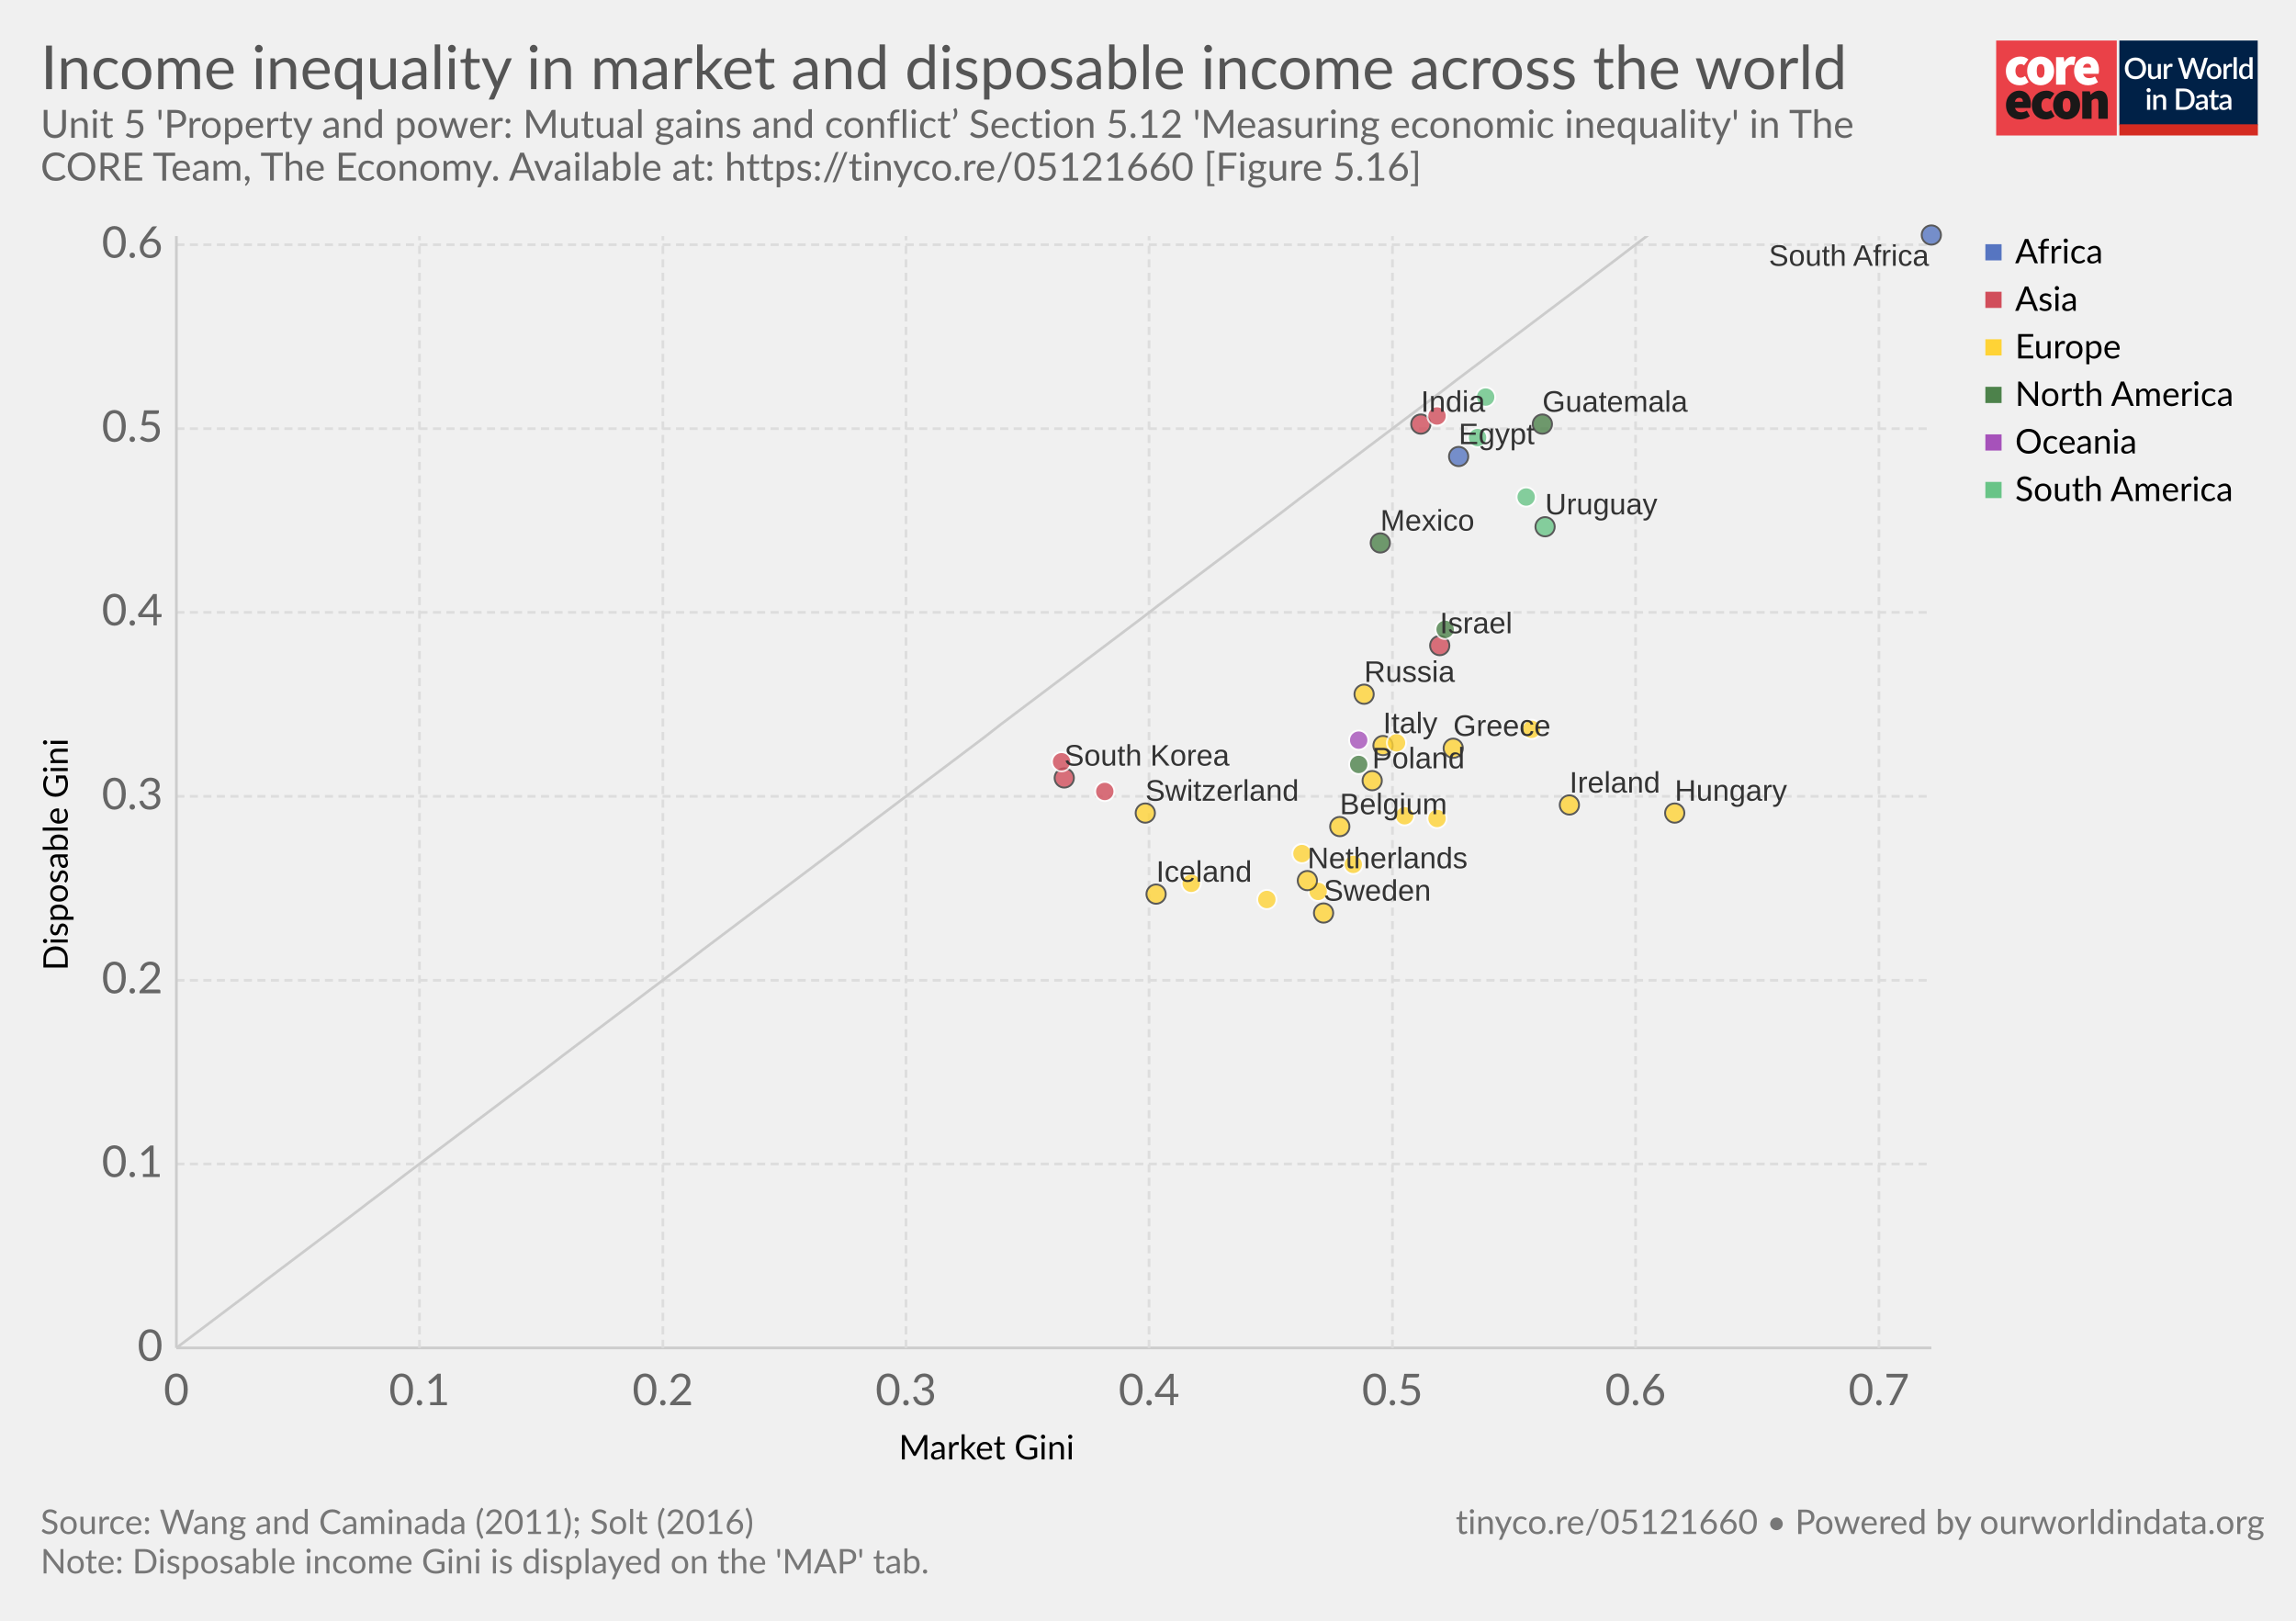
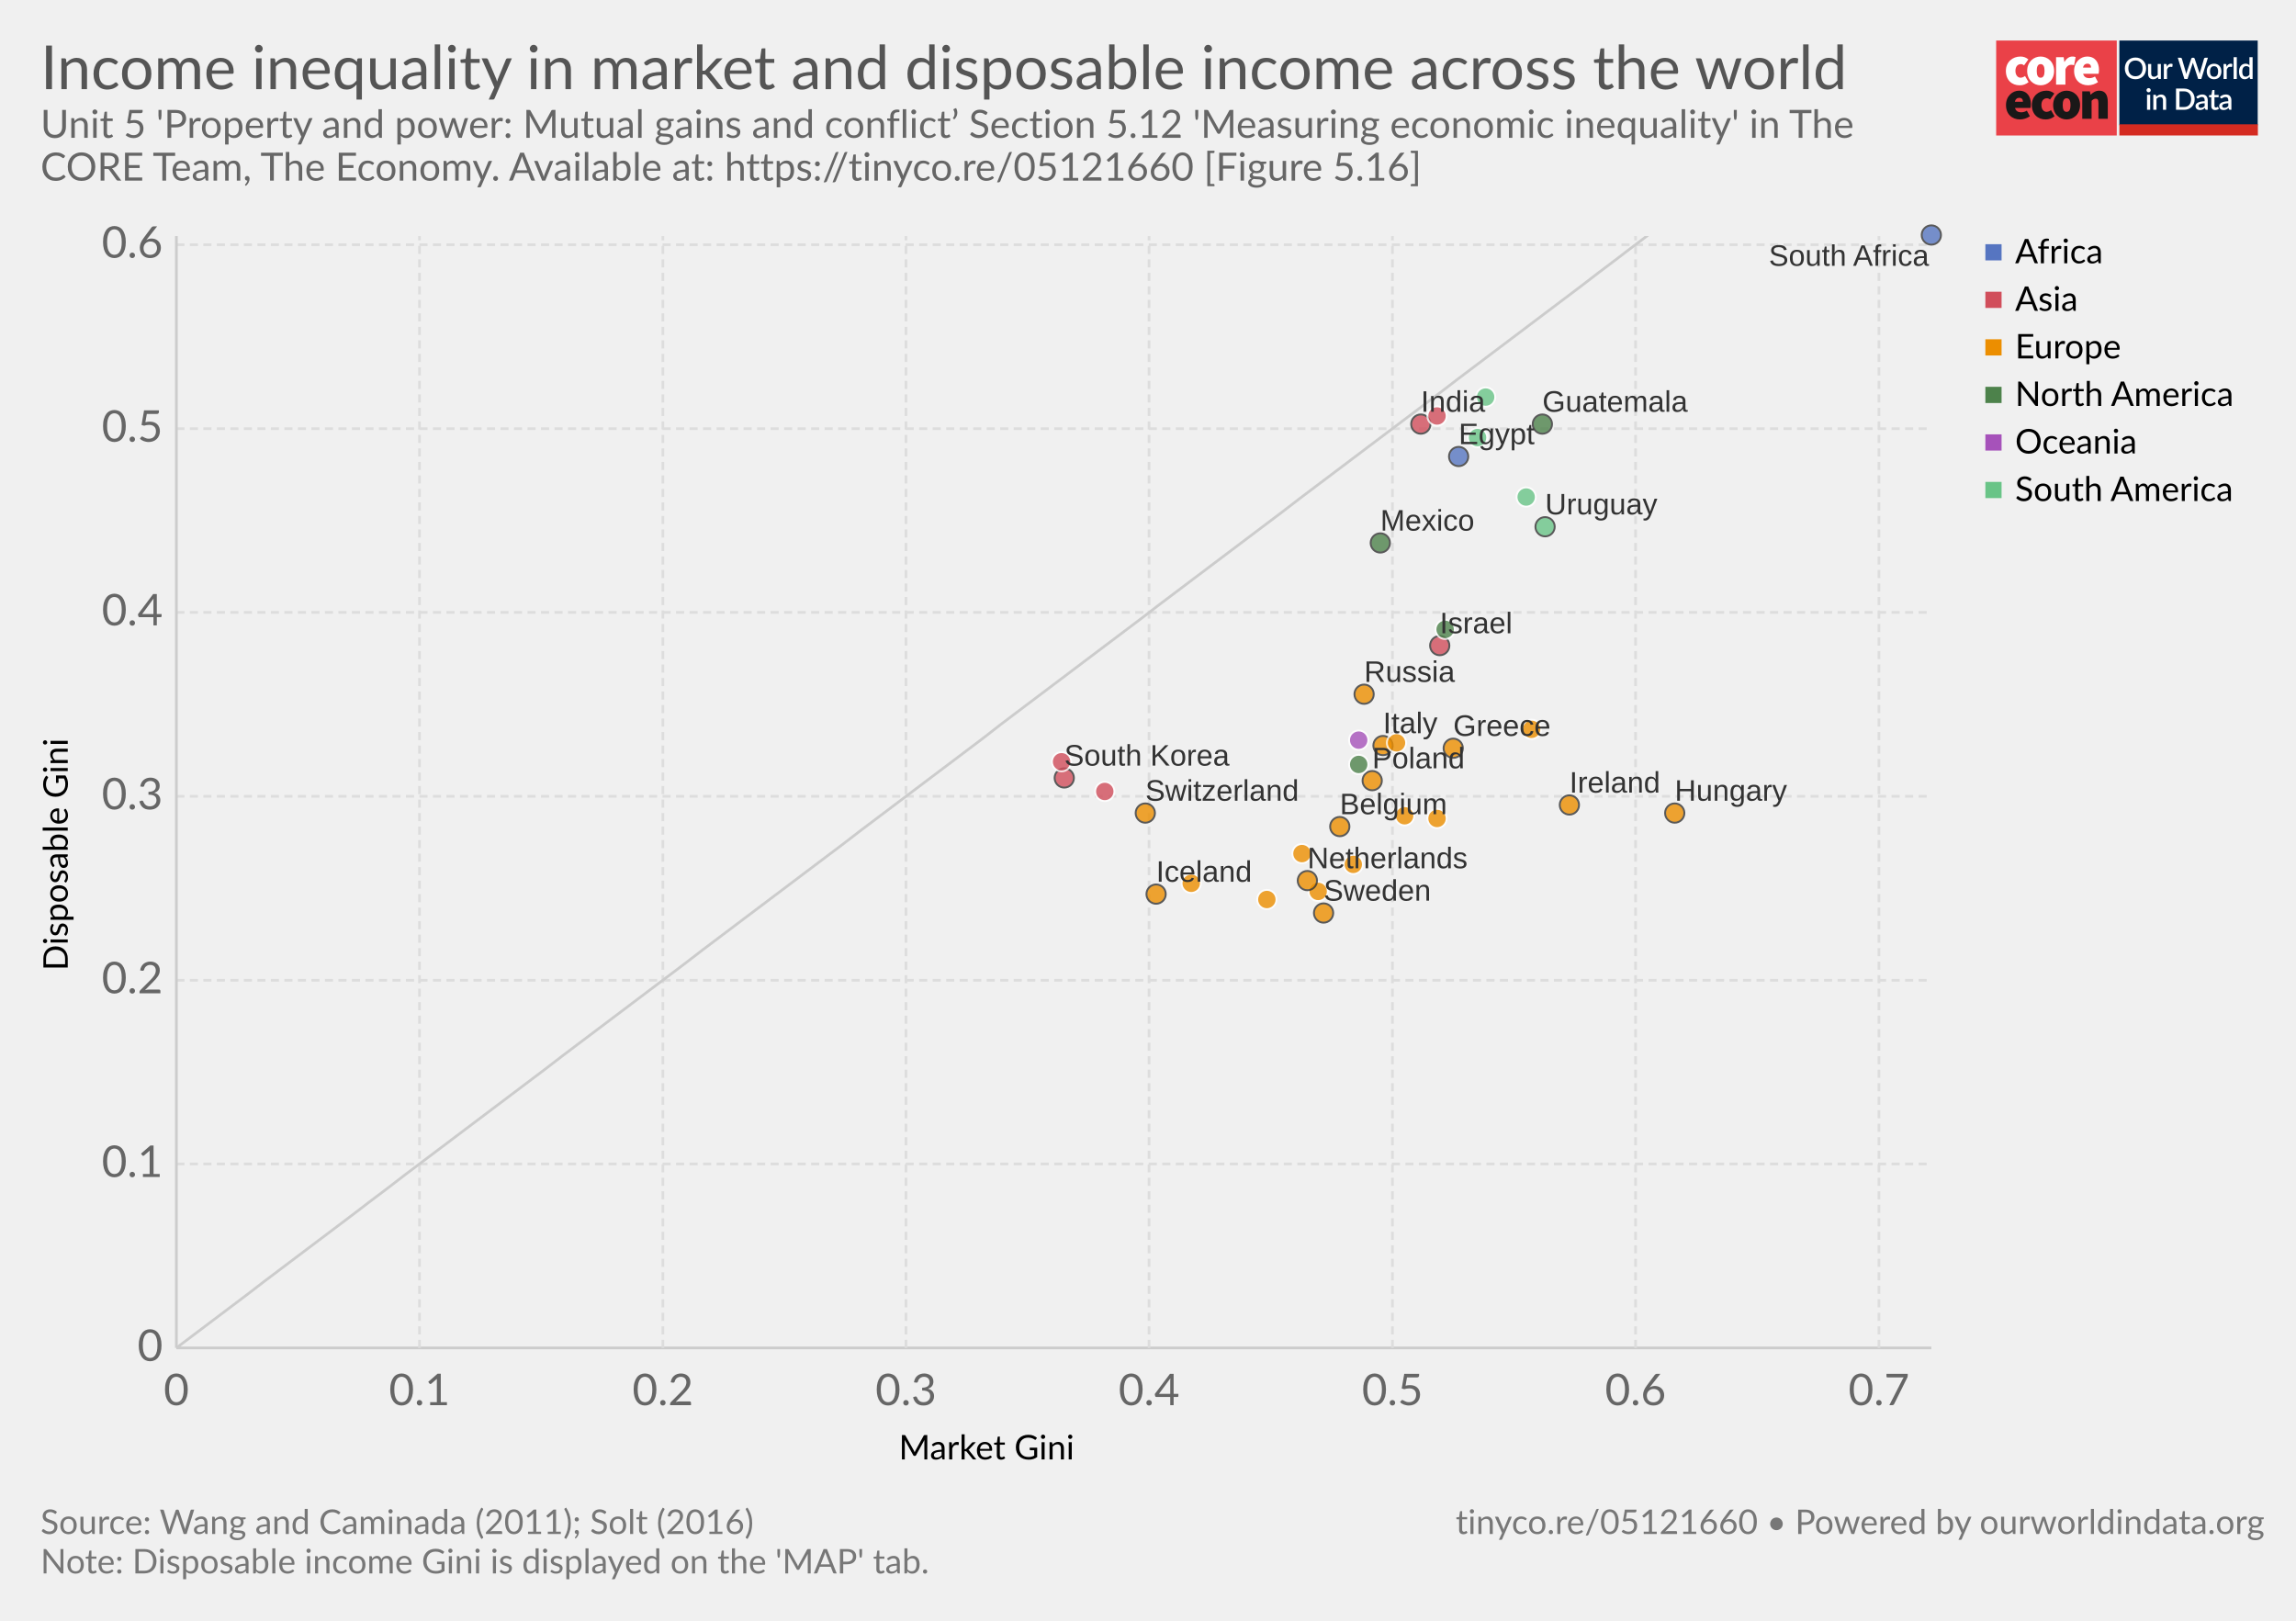
<svg xmlns="http://www.w3.org/2000/svg" version="1.1" style="font-family:Lato, 'Helvetica Neue', Helvetica, Arial, sans-serif;font-size:18px;background-color:white;text-rendering:optimizeLegibility;-webkit-font-smoothing:antialiased" width="850" height="600">
  <g class="HeaderView">
    <g transform="translate(739, 15) scale(0.95)">
      <svg width="102" height="37" viewBox="0 0 102 37" fill="none">
        <path d="M47 0H0V37H47V0Z" fill="#EA4148" />
        <path d="M3.784 11.847C3.784 8.296 6.451 6.242 9.457 6.242C10.586 6.221 11.684 6.617 12.547 7.354L10.854 9.707C10.536 9.392 10.113 9.209 9.669 9.193C8.314 9.193 7.51 10.22 7.51 11.847C7.51 13.472 8.398 14.499 9.541 14.499C10.163 14.458 10.756 14.218 11.235 13.815L12.632 16.211C11.646 17.038 10.399 17.479 9.118 17.451C6.112 17.452 3.784 15.398 3.784 11.847Z" fill="white" />
        <path d="M18.853 11.847C18.853 10.221 18.43 9.194 17.329 9.194C16.229 9.194 15.806 10.221 15.806 11.847C15.806 13.473 16.229 14.5 17.329 14.5C18.43 14.5 18.853 13.473 18.853 11.847ZM12.081 11.847C12.081 8.295 14.62 6.242 17.329 6.242C20.038 6.242 22.578 8.295 22.578 11.847C22.578 15.398 20.039 17.452 17.329 17.452C14.62 17.452 12.081 15.398 12.081 11.847" fill="white" />
        <path d="M23.344 6.498H26.308L26.563 8.338H26.648C27.43 6.884 28.616 6.242 29.653 6.242C30.101 6.218 30.548 6.291 30.965 6.455L30.373 9.622C29.986 9.517 29.588 9.46 29.187 9.451C28.425 9.451 27.494 9.921 26.987 11.248V17.195H23.344V6.498Z" fill="white" />
        <path d="M36.975 10.563C36.975 9.75 36.637 9.023 35.536 9.023C34.732 9.023 34.055 9.493 33.843 10.563H36.975ZM30.372 11.847C30.372 8.381 32.87 6.242 35.452 6.242C38.584 6.242 40.066 8.552 40.066 11.419C40.068 11.936 40.018 12.452 39.918 12.959H33.885C34.223 14.243 35.154 14.67 36.34 14.67C37.103 14.652 37.847 14.431 38.499 14.029L39.684 16.211C38.545 16.991 37.208 17.422 35.832 17.452C32.742 17.452 30.371 15.398 30.371 11.847" fill="white" />
        <path d="M10.432 23.869C10.432 23.057 10.093 22.329 8.993 22.329C8.189 22.329 7.511 22.8 7.3 23.869H10.432ZM3.828 25.153C3.828 21.688 6.326 19.548 8.908 19.548C12.041 19.548 13.522 21.858 13.522 24.725C13.524 25.242 13.475 25.758 13.374 26.265H7.342C7.681 27.549 8.612 27.977 9.797 27.977C10.56 27.958 11.305 27.737 11.956 27.335L13.141 29.517C12.003 30.298 10.665 30.729 9.29 30.758C6.199 30.758 3.829 28.704 3.829 25.153" fill="#1A1818" />
        <path d="M13.903 25.153C13.903 21.602 16.57 19.548 19.576 19.548C20.705 19.527 21.803 19.923 22.666 20.66L20.972 23.013C20.655 22.698 20.232 22.515 19.788 22.5C18.433 22.5 17.629 23.527 17.629 25.153C17.629 26.779 18.517 27.805 19.66 27.805C20.282 27.764 20.875 27.524 21.353 27.122L22.75 29.517C21.765 30.345 20.518 30.785 19.237 30.758C16.231 30.758 13.903 28.704 13.903 25.153" fill="#1A1818" />
        <path d="M28.974 25.153C28.974 23.527 28.551 22.5 27.45 22.5C26.35 22.5 25.927 23.527 25.927 25.153C25.927 26.779 26.35 27.806 27.45 27.806C28.551 27.806 28.974 26.779 28.974 25.153ZM22.201 25.153C22.201 21.602 24.741 19.548 27.45 19.548C30.159 19.548 32.699 21.602 32.699 25.153C32.699 28.704 30.158 30.759 27.449 30.759C24.74 30.759 22.2 28.705 22.2 25.154" fill="#1A1818" />
        <path d="M33.545 19.805H36.508L36.764 21.088H36.848C37.694 20.276 38.753 19.548 40.192 19.548C42.52 19.548 43.494 21.26 43.494 23.912V30.501H39.852V24.383C39.852 23.014 39.514 22.672 38.794 22.672C38.117 22.672 37.736 22.971 37.186 23.484V30.501H33.545V19.805Z" fill="#1A1818" />
        <rect width="54" height="37" transform="translate(48)" fill="white" />
        <path d="M48 0H101.93V32.992H48V0Z" fill="#002147" />
        <path d="M58.419 10.86C58.419 11.473 58.319 12.039 58.12 12.556C57.92 13.074 57.638 13.52 57.274 13.896C56.914 14.268 56.479 14.559 55.969 14.77C55.463 14.981 54.9 15.086 54.279 15.086C53.661 15.086 53.098 14.981 52.588 14.77C52.082 14.559 51.647 14.268 51.283 13.896C50.919 13.52 50.637 13.074 50.438 12.556C50.238 12.039 50.139 11.473 50.139 10.86C50.139 10.247 50.238 9.681 50.438 9.164C50.637 8.646 50.919 8.2 51.283 7.824C51.647 7.448 52.082 7.155 52.588 6.944C53.098 6.733 53.661 6.628 54.279 6.628C54.9 6.628 55.463 6.733 55.969 6.944C56.479 7.155 56.914 7.448 57.274 7.824C57.638 8.2 57.92 8.646 58.12 9.164C58.319 9.681 58.419 10.247 58.419 10.86ZM57.044 10.86C57.044 10.385 56.979 9.957 56.849 9.578C56.722 9.198 56.538 8.876 56.297 8.612C56.059 8.347 55.77 8.144 55.428 8.002C55.087 7.86 54.704 7.79 54.279 7.79C53.857 7.79 53.475 7.86 53.134 8.002C52.793 8.144 52.502 8.347 52.26 8.612C52.019 8.876 51.833 9.198 51.703 9.578C51.572 9.957 51.507 10.385 51.507 10.86C51.507 11.339 51.572 11.768 51.703 12.148C51.833 12.527 52.019 12.85 52.26 13.114C52.502 13.375 52.793 13.576 53.134 13.718C53.475 13.856 53.857 13.925 54.279 13.925C54.704 13.925 55.087 13.856 55.428 13.718C55.77 13.576 56.059 13.375 56.297 13.114C56.538 12.85 56.722 12.527 56.849 12.148C56.979 11.768 57.044 11.339 57.044 10.86ZM64.184 9.135V15H63.437C63.272 15 63.166 14.921 63.12 14.764L63.028 14.218C62.906 14.348 62.775 14.467 62.637 14.575C62.503 14.682 62.359 14.774 62.206 14.851C62.053 14.927 61.888 14.987 61.712 15.029C61.539 15.071 61.353 15.092 61.154 15.092C60.832 15.092 60.548 15.038 60.303 14.931C60.057 14.824 59.85 14.672 59.682 14.477C59.517 14.281 59.392 14.047 59.308 13.775C59.224 13.499 59.182 13.196 59.182 12.867V9.135H60.418V12.867C60.418 13.262 60.508 13.568 60.688 13.787C60.872 14.005 61.15 14.114 61.522 14.114C61.794 14.114 62.047 14.053 62.281 13.931C62.519 13.804 62.741 13.632 62.948 13.413V9.135H64.184ZM66.508 10.222C66.692 9.85 66.914 9.559 67.175 9.348C67.435 9.133 67.748 9.026 68.112 9.026C68.238 9.026 68.357 9.041 68.468 9.072C68.579 9.099 68.679 9.141 68.767 9.198L68.681 10.13C68.666 10.195 68.641 10.241 68.606 10.268C68.576 10.291 68.534 10.302 68.48 10.302C68.422 10.302 68.34 10.293 68.233 10.274C68.125 10.251 68.012 10.239 67.893 10.239C67.721 10.239 67.567 10.264 67.433 10.314C67.303 10.364 67.184 10.436 67.077 10.532C66.973 10.628 66.881 10.745 66.801 10.883C66.72 11.021 66.646 11.178 66.577 11.354V15H65.34V9.135H66.059C66.189 9.135 66.279 9.16 66.329 9.21C66.379 9.256 66.414 9.338 66.433 9.457L66.508 10.222ZM82.515 6.72L79.939 15H78.725L76.782 9.055C76.759 8.989 76.736 8.918 76.713 8.842C76.694 8.765 76.674 8.683 76.655 8.595C76.636 8.683 76.615 8.765 76.592 8.842C76.573 8.918 76.552 8.989 76.529 9.055L74.568 15H73.355L70.779 6.72H71.906C72.021 6.72 72.117 6.749 72.193 6.806C72.274 6.86 72.328 6.935 72.354 7.03L73.907 12.338C73.938 12.453 73.966 12.577 73.993 12.711C74.02 12.846 74.047 12.986 74.074 13.131C74.1 12.986 74.129 12.846 74.16 12.711C74.194 12.573 74.231 12.449 74.269 12.338L76.046 7.03C76.073 6.954 76.126 6.883 76.207 6.818C76.287 6.753 76.383 6.72 76.494 6.72H76.885C77.004 6.72 77.1 6.751 77.173 6.812C77.246 6.87 77.301 6.942 77.34 7.03L79.111 12.338C79.149 12.449 79.183 12.57 79.214 12.7C79.249 12.826 79.279 12.961 79.306 13.102C79.333 12.961 79.358 12.826 79.381 12.7C79.408 12.57 79.436 12.449 79.467 12.338L81.014 7.03C81.037 6.946 81.089 6.873 81.169 6.812C81.253 6.751 81.351 6.72 81.462 6.72H82.515ZM84.922 9.043C85.355 9.043 85.746 9.114 86.095 9.256C86.448 9.398 86.747 9.599 86.992 9.86C87.241 10.12 87.433 10.436 87.567 10.808C87.701 11.18 87.768 11.598 87.768 12.062C87.768 12.526 87.701 12.943 87.567 13.315C87.433 13.687 87.241 14.005 86.992 14.27C86.747 14.53 86.448 14.732 86.095 14.873C85.746 15.015 85.355 15.086 84.922 15.086C84.485 15.086 84.09 15.015 83.738 14.873C83.389 14.732 83.09 14.53 82.841 14.27C82.591 14.005 82.4 13.687 82.266 13.315C82.132 12.943 82.064 12.526 82.064 12.062C82.064 11.598 82.132 11.18 82.266 10.808C82.4 10.436 82.591 10.12 82.841 9.86C83.09 9.599 83.389 9.398 83.738 9.256C84.09 9.114 84.485 9.043 84.922 9.043ZM84.922 14.12C85.451 14.12 85.844 13.944 86.101 13.591C86.362 13.235 86.492 12.727 86.492 12.068C86.492 11.408 86.362 10.9 86.101 10.544C85.844 10.183 85.451 10.003 84.922 10.003C84.385 10.003 83.987 10.183 83.726 10.544C83.466 10.9 83.335 11.408 83.335 12.068C83.335 12.727 83.466 13.235 83.726 13.591C83.987 13.944 84.385 14.12 84.922 14.12ZM89.778 10.222C89.963 9.85 90.185 9.559 90.445 9.348C90.706 9.133 91.019 9.026 91.383 9.026C91.509 9.026 91.628 9.041 91.739 9.072C91.85 9.099 91.95 9.141 92.038 9.198L91.952 10.13C91.937 10.195 91.912 10.241 91.877 10.268C91.847 10.291 91.804 10.302 91.751 10.302C91.693 10.302 91.611 10.293 91.504 10.274C91.396 10.251 91.283 10.239 91.164 10.239C90.992 10.239 90.838 10.264 90.704 10.314C90.574 10.364 90.455 10.436 90.348 10.532C90.244 10.628 90.152 10.745 90.072 10.883C89.991 11.021 89.916 11.178 89.847 11.354V15H88.611V9.135H89.33C89.46 9.135 89.55 9.16 89.6 9.21C89.65 9.256 89.685 9.338 89.704 9.457L89.778 10.222ZM93.771 6.49V15H92.534V6.49H93.771ZM98.695 10.578C98.522 10.356 98.332 10.201 98.126 10.113C97.918 10.024 97.694 9.98 97.453 9.98C96.97 9.98 96.592 10.159 96.32 10.515C96.048 10.868 95.912 11.391 95.912 12.085C95.912 12.445 95.942 12.754 96.004 13.011C96.065 13.264 96.153 13.47 96.268 13.632C96.383 13.793 96.523 13.909 96.688 13.982C96.853 14.055 97.039 14.091 97.246 14.091C97.56 14.091 97.83 14.024 98.056 13.89C98.287 13.752 98.499 13.559 98.695 13.309V10.578ZM99.931 6.49V15H99.183C99.019 15 98.913 14.921 98.867 14.764L98.758 14.126C98.513 14.414 98.233 14.645 97.918 14.822C97.608 14.998 97.246 15.086 96.832 15.086C96.502 15.086 96.203 15.021 95.935 14.891C95.666 14.757 95.436 14.563 95.245 14.31C95.053 14.057 94.904 13.745 94.796 13.373C94.693 12.997 94.641 12.568 94.641 12.085C94.641 11.648 94.698 11.243 94.814 10.871C94.932 10.5 95.101 10.178 95.32 9.905C95.538 9.63 95.802 9.415 96.113 9.261C96.427 9.104 96.778 9.026 97.165 9.026C97.51 9.026 97.803 9.081 98.045 9.193C98.287 9.3 98.503 9.451 98.695 9.647V6.49H99.931ZM60.027 21.135V27H58.791V21.135H60.027ZM60.234 19.364C60.234 19.475 60.211 19.581 60.165 19.68C60.123 19.78 60.064 19.868 59.987 19.945C59.91 20.018 59.82 20.077 59.717 20.123C59.617 20.165 59.51 20.186 59.395 20.186C59.284 20.186 59.178 20.165 59.079 20.123C58.983 20.077 58.898 20.018 58.826 19.945C58.753 19.868 58.693 19.78 58.647 19.68C58.605 19.581 58.584 19.475 58.584 19.364C58.584 19.249 58.605 19.142 58.647 19.042C58.693 18.942 58.753 18.856 58.826 18.783C58.898 18.707 58.983 18.647 59.079 18.605C59.178 18.559 59.284 18.536 59.395 18.536C59.51 18.536 59.617 18.559 59.717 18.605C59.82 18.647 59.91 18.707 59.987 18.783C60.064 18.856 60.123 18.942 60.165 19.042C60.211 19.142 60.234 19.249 60.234 19.364ZM62.391 21.911C62.518 21.781 62.648 21.664 62.782 21.561C62.92 21.453 63.066 21.361 63.219 21.285C63.373 21.208 63.536 21.148 63.708 21.106C63.881 21.064 64.068 21.043 64.272 21.043C64.594 21.043 64.875 21.097 65.117 21.204C65.362 21.311 65.567 21.463 65.732 21.658C65.901 21.854 66.027 22.09 66.112 22.366C66.196 22.638 66.238 22.939 66.238 23.268V27H65.008V23.268C65.008 22.873 64.916 22.567 64.732 22.348C64.551 22.13 64.275 22.02 63.904 22.02C63.628 22.02 63.371 22.084 63.133 22.21C62.899 22.337 62.679 22.509 62.472 22.728V27H61.236V21.135H61.983C62.152 21.135 62.259 21.214 62.305 21.371L62.391 21.911ZM77.354 22.86C77.354 23.473 77.254 24.035 77.055 24.545C76.855 25.051 76.574 25.486 76.209 25.85C75.849 26.214 75.414 26.498 74.904 26.701C74.398 26.9 73.835 27 73.214 27H70.086V18.72H73.214C73.835 18.72 74.398 18.822 74.904 19.025C75.414 19.224 75.849 19.506 76.209 19.87C76.574 20.234 76.855 20.671 77.055 21.181C77.254 21.687 77.354 22.247 77.354 22.86ZM75.979 22.86C75.979 22.385 75.914 21.957 75.784 21.578C75.657 21.198 75.473 20.878 75.232 20.617C74.994 20.357 74.705 20.157 74.364 20.02C74.022 19.878 73.639 19.807 73.214 19.807H71.437V25.913H73.214C73.639 25.913 74.022 25.844 74.364 25.706C74.705 25.568 74.994 25.369 75.232 25.108C75.473 24.844 75.657 24.524 75.784 24.148C75.914 23.768 75.979 23.339 75.979 22.86ZM81.247 24.436C80.806 24.451 80.434 24.487 80.132 24.545C79.829 24.598 79.583 24.669 79.395 24.758C79.208 24.842 79.072 24.943 78.987 25.062C78.907 25.181 78.867 25.311 78.867 25.453C78.867 25.591 78.888 25.71 78.93 25.81C78.976 25.906 79.037 25.986 79.114 26.051C79.194 26.113 79.286 26.159 79.39 26.189C79.497 26.216 79.614 26.23 79.74 26.23C80.062 26.23 80.338 26.17 80.569 26.051C80.802 25.929 81.028 25.752 81.247 25.522V24.436ZM77.969 21.951C78.633 21.334 79.422 21.026 80.338 21.026C80.676 21.026 80.975 21.081 81.236 21.192C81.5 21.3 81.72 21.453 81.897 21.652C82.077 21.852 82.213 22.09 82.305 22.366C82.401 22.638 82.449 22.941 82.449 23.274V27H81.897C81.778 27 81.688 26.983 81.626 26.948C81.565 26.91 81.513 26.835 81.471 26.724L81.35 26.247C81.201 26.381 81.053 26.502 80.908 26.609C80.762 26.712 80.611 26.801 80.454 26.873C80.3 26.946 80.133 27 79.953 27.035C79.777 27.073 79.581 27.092 79.367 27.092C79.129 27.092 78.907 27.059 78.7 26.994C78.496 26.929 78.32 26.831 78.171 26.701C78.021 26.567 77.902 26.402 77.814 26.206C77.73 26.011 77.688 25.781 77.688 25.517C77.688 25.29 77.747 25.07 77.866 24.855C77.989 24.641 78.188 24.449 78.464 24.28C78.744 24.108 79.11 23.966 79.562 23.855C80.018 23.744 80.58 23.68 81.247 23.665V23.274C81.247 22.852 81.157 22.538 80.977 22.331C80.796 22.124 80.532 22.02 80.183 22.02C79.945 22.02 79.746 22.051 79.585 22.113C79.424 22.17 79.284 22.233 79.165 22.302C79.047 22.371 78.941 22.436 78.849 22.498C78.757 22.555 78.659 22.584 78.556 22.584C78.472 22.584 78.399 22.563 78.338 22.521C78.28 22.475 78.232 22.419 78.194 22.354L77.969 21.951ZM85.353 27.092C84.867 27.092 84.491 26.956 84.227 26.684C83.966 26.408 83.835 26.021 83.835 25.522V22.107H83.192C83.123 22.107 83.063 22.086 83.013 22.044C82.963 21.997 82.939 21.93 82.939 21.842V21.342L83.887 21.204L84.157 19.508C84.177 19.443 84.209 19.391 84.255 19.352C84.301 19.31 84.363 19.289 84.439 19.289H85.072V21.215H86.699V22.107H85.072V25.436C85.072 25.647 85.124 25.808 85.227 25.919C85.331 26.03 85.469 26.086 85.641 26.086C85.737 26.086 85.819 26.074 85.888 26.051C85.957 26.024 86.017 25.998 86.067 25.971C86.116 25.94 86.159 25.913 86.193 25.89C86.231 25.863 86.268 25.85 86.302 25.85C86.371 25.85 86.427 25.888 86.469 25.965L86.837 26.569C86.645 26.737 86.419 26.868 86.159 26.96C85.898 27.048 85.629 27.092 85.353 27.092ZM90.462 24.436C90.021 24.451 89.65 24.487 89.347 24.545C89.044 24.598 88.799 24.669 88.611 24.758C88.423 24.842 88.287 24.943 88.203 25.062C88.122 25.181 88.082 25.311 88.082 25.453C88.082 25.591 88.103 25.71 88.145 25.81C88.191 25.906 88.252 25.986 88.329 26.051C88.409 26.113 88.501 26.159 88.605 26.189C88.712 26.216 88.829 26.23 88.956 26.23C89.278 26.23 89.554 26.17 89.784 26.051C90.018 25.929 90.244 25.752 90.462 25.522V24.436ZM87.185 21.951C87.848 21.334 88.638 21.026 89.554 21.026C89.891 21.026 90.19 21.081 90.451 21.192C90.715 21.3 90.936 21.453 91.112 21.652C91.292 21.852 91.428 22.09 91.52 22.366C91.616 22.638 91.664 22.941 91.664 23.274V27H91.112C90.993 27 90.903 26.983 90.842 26.948C90.78 26.91 90.729 26.835 90.686 26.724L90.566 26.247C90.416 26.381 90.269 26.502 90.123 26.609C89.977 26.712 89.826 26.801 89.669 26.873C89.515 26.946 89.349 27 89.168 27.035C88.992 27.073 88.797 27.092 88.582 27.092C88.344 27.092 88.122 27.059 87.915 26.994C87.712 26.929 87.535 26.831 87.386 26.701C87.237 26.567 87.118 26.402 87.029 26.206C86.945 26.011 86.903 25.781 86.903 25.517C86.903 25.29 86.962 25.07 87.081 24.855C87.204 24.641 87.403 24.449 87.679 24.28C87.959 24.108 88.325 23.966 88.778 23.855C89.234 23.744 89.795 23.68 90.462 23.665V23.274C90.462 22.852 90.372 22.538 90.192 22.331C90.012 22.124 89.747 22.02 89.398 22.02C89.161 22.02 88.962 22.051 88.8 22.113C88.639 22.17 88.5 22.233 88.381 22.302C88.262 22.371 88.156 22.436 88.064 22.498C87.972 22.555 87.875 22.584 87.771 22.584C87.687 22.584 87.614 22.563 87.553 22.521C87.495 22.475 87.447 22.419 87.409 22.354L87.185 21.951Z" fill="white" />
        <rect x="48" y="32.647" width="54" height="4.353" fill="#D42B21" />
      </svg>
    </g>
    <a href="https://ourworldindata.org/grapher/income-inequality-in-market-and-disposable-income-across-the-world" target="_blank">
      <text font-size="22.50" x="15.0" y="33.0" fill="#555">
        <tspan x="15" y="33">Income inequality in market and disposable income across the world</tspan>
      </text>
    </a>
    <text font-size="14.40" x="15.0" y="51.0" fill="#666">
      <tspan x="15" y="51.02">Unit 5 'Property and power: Mutual gains and conflict’ Section 5.12 'Measuring economic inequality' in The</tspan>
      <tspan x="15" y="66.86">CORE Team, The Economy. Available at: https://tinyco.re/05121660 [Figure 5.16]</tspan>
    </text>
  </g>
  <g>
    <g class="AxisBoxView">
      <g class="HorizontalAxis">
        <text font-size="12.60" x="332.7" y="540.3">
          <tspan x="332.744" y="540.28">Market Gini</tspan>
        </text>
        <text x="65.3" y="520.2" fill="#666" text-anchor="middle" font-size="16.2">0</text>
        <text x="155.3" y="520.2" fill="#666" text-anchor="middle" font-size="16.2">0.1</text>
        <text x="245.4" y="520.2" fill="#666" text-anchor="middle" font-size="16.2">0.2</text>
        <text x="335.4" y="520.2" fill="#666" text-anchor="middle" font-size="16.2">0.3</text>
        <text x="425.4" y="520.2" fill="#666" text-anchor="middle" font-size="16.2">0.4</text>
        <text x="515.5" y="520.2" fill="#666" text-anchor="middle" font-size="16.2">0.5</text>
        <text x="605.5" y="520.2" fill="#666" text-anchor="middle" font-size="16.2">0.6</text>
        <text x="695.6" y="520.2" fill="#666" text-anchor="middle" font-size="16.2">0.7</text>
      </g>
      <g class="VerticalAxis">
        <text font-size="12.60" x="-359.3" y="25.1" transform="rotate(-90)">
          <tspan x="-359.326" y="25.08">Disposable Gini</tspan>
        </text>
        <text x="60.28" y="499" fill="#666" dominant-baseline="middle" text-anchor="end" font-size="16.2">0</text>
        <text x="60.28" y="430.9" fill="#666" dominant-baseline="middle" text-anchor="end" font-size="16.2">0.1</text>
        <text x="60.28" y="362.9" fill="#666" dominant-baseline="middle" text-anchor="end" font-size="16.2">0.2</text>
        <text x="60.28" y="294.8" fill="#666" dominant-baseline="middle" text-anchor="end" font-size="16.2">0.3</text>
        <text x="60.28" y="226.7" fill="#666" dominant-baseline="middle" text-anchor="end" font-size="16.2">0.4</text>
        <text x="60.28" y="158.7" fill="#666" dominant-baseline="middle" text-anchor="end" font-size="16.2">0.5</text>
        <text x="60.28" y="90.6" fill="#666" dominant-baseline="middle" text-anchor="end" font-size="16.2">0.6</text>
      </g>
      <g class="AxisGridLines">
        <line x1="65.28" y1="499" x2="715.00" y2="499" stroke="#ccc" />
        <line x1="65.28" y1="430.9" x2="715.00" y2="430.9" stroke="#ddd" stroke-dasharray="3,2" />
        <line x1="65.28" y1="362.9" x2="715.00" y2="362.9" stroke="#ddd" stroke-dasharray="3,2" />
        <line x1="65.28" y1="294.8" x2="715.00" y2="294.8" stroke="#ddd" stroke-dasharray="3,2" />
        <line x1="65.28" y1="226.7" x2="715.00" y2="226.7" stroke="#ddd" stroke-dasharray="3,2" />
        <line x1="65.28" y1="158.7" x2="715.00" y2="158.7" stroke="#ddd" stroke-dasharray="3,2" />
        <line x1="65.28" y1="90.6" x2="715.00" y2="90.6" stroke="#ddd" stroke-dasharray="3,2" />
      </g>
      <g class="AxisGridLines">
        <line x1="65.3" y1="499.00" x2="65.3" y2="87.40" stroke="#ccc" />
        <line x1="155.3" y1="499.00" x2="155.3" y2="87.40" stroke="#ddd" stroke-dasharray="3,2" />
        <line x1="245.4" y1="499.00" x2="245.4" y2="87.40" stroke="#ddd" stroke-dasharray="3,2" />
        <line x1="335.4" y1="499.00" x2="335.4" y2="87.40" stroke="#ddd" stroke-dasharray="3,2" />
        <line x1="425.4" y1="499.00" x2="425.4" y2="87.40" stroke="#ddd" stroke-dasharray="3,2" />
        <line x1="515.5" y1="499.00" x2="515.5" y2="87.40" stroke="#ddd" stroke-dasharray="3,2" />
        <line x1="605.5" y1="499.00" x2="605.5" y2="87.40" stroke="#ddd" stroke-dasharray="3,2" />
        <line x1="695.6" y1="499.00" x2="695.6" y2="87.40" stroke="#ddd" stroke-dasharray="3,2" />
      </g>
    </g>
    <g class="ComparisonLine">
      <defs>
-         <clipPath id="axisBounds-72">
+         <clipPath id="axisBounds-19">
          <rect x="65.28" y="87.4" width="649.72" height="411.6" />
        </clipPath>
      </defs>
-       <path d="M65.3,499L71.8,494.1L78.3,489.2L84.8,484.3L91.3,479.4L97.8,474.4L104.3,469.5L110.8,464.6L117.3,459.7L123.8,454.8L130.3,449.9L136.7,445L143.2,440.1L149.7,435.1L156.2,430.2L162.7,425.3L169.2,420.4L175.7,415.5L182.2,410.6L188.7,405.7L195.2,400.8L201.7,395.9L208.2,390.9L214.7,386L221.2,381.1L227.7,376.2L234.2,371.3L240.7,366.4L247.2,361.5L253.7,356.6L260.2,351.6L266.7,346.7L273.2,341.8L279.7,336.9L286.2,332L292.7,327.1L299.2,322.2L305.7,317.3L312.2,312.4L318.7,307.4L325.2,302.5L331.7,297.6L338.2,292.7L344.7,287.8L351.2,282.9L357.7,278L364.2,273.1L370.6,268.1L377.1,263.2L383.6,258.3L390.1,253.4L396.6,248.5L403.1,243.6L409.6,238.7L416.1,233.8L422.6,228.9L429.1,223.9L435.6,219L442.1,214.1L448.6,209.2L455.1,204.3L461.6,199.4L468.1,194.5L474.6,189.6L481.1,184.6L487.6,179.7L494.1,174.8L500.6,169.9L507.1,165L513.6,160.1L520.1,155.2L526.6,150.3L533.1,145.4L539.6,140.4L546.1,135.5L552.6,130.6L559.1,125.7L565.6,120.8L572.1,115.9L578.6,111L585.1,106.1L591.6,101.1L598.1,96.2L604.5,91.3L611,86.4L617.5,81.5L624,76.6L630.5,71.7L637,66.8L643.5,61.9L650,56.9L656.5,52L663,47.1L669.5,42.2L676,37.3L682.5,32.4L689,27.5L695.5,22.6L702,17.6L708.5,12.7" clip-path="url(#axisBounds-72)" fill="none" stroke="#ccc" />
-     </g>
-     <g class="PointsWithLabels clickable" clip-path="url(#scatterBounds-73)" font-family="Arial, sans-serif">
+       <path d="M65.3,499L71.8,494.1L78.3,489.2L84.8,484.3L91.3,479.4L97.8,474.4L104.3,469.5L110.8,464.6L117.3,459.7L123.8,454.8L130.3,449.9L136.7,445L143.2,440.1L149.7,435.1L156.2,430.2L162.7,425.3L169.2,420.4L175.7,415.5L182.2,410.6L188.7,405.7L195.2,400.8L201.7,395.9L208.2,390.9L214.7,386L221.2,381.1L227.7,376.2L234.2,371.3L240.7,366.4L247.2,361.5L253.7,356.6L260.2,351.6L266.7,346.7L273.2,341.8L279.7,336.9L286.2,332L292.7,327.1L299.2,322.2L305.7,317.3L312.2,312.4L318.7,307.4L325.2,302.5L331.7,297.6L338.2,292.7L344.7,287.8L351.2,282.9L357.7,278L364.2,273.1L370.6,268.1L377.1,263.2L383.6,258.3L390.1,253.4L396.6,248.5L403.1,243.6L409.6,238.7L416.1,233.8L422.6,228.9L429.1,223.9L435.6,219L442.1,214.1L448.6,209.2L455.1,204.3L461.6,199.4L468.1,194.5L474.6,189.6L481.1,184.6L487.6,179.7L494.1,174.8L500.6,169.9L507.1,165L513.6,160.1L520.1,155.2L526.6,150.3L533.1,145.4L539.6,140.4L546.1,135.5L552.6,130.6L559.1,125.7L565.6,120.8L572.1,115.9L578.6,111L585.1,106.1L591.6,101.1L598.1,96.2L604.5,91.3L611,86.4L617.5,81.5L624,76.6L630.5,71.7L637,66.8L643.5,61.9L650,56.9L656.5,52L663,47.1L669.5,42.2L676,37.3L682.5,32.4L689,27.5L695.5,22.6L702,17.6L708.5,12.7" clip-path="url(#axisBounds-19)" fill="none" stroke="#ccc" />
+     </g>
+     <g class="PointsWithLabels clickable" clip-path="url(#scatterBounds-20)" font-family="Arial, sans-serif">
      <rect x="65.28" y="87.4" width="649.72" height="411.6" fill="rgba(255,255,255,0)" />
      <defs>
-         <clipPath id="scatterBounds-73">
+         <clipPath id="scatterBounds-20">
          <rect x="55.28" y="77.4" width="669.72" height="431.6" />
        </clipPath>
      </defs>
      <g class="key-Sweden_0">
-         <circle cx="490.00" cy="338.00" r="3.57" fill="#ffd336" opacity="0.8" stroke="#333" stroke-width="0.7" />
+         <circle cx="490.00" cy="338.00" r="3.57" fill="#ec8e00" opacity="0.8" stroke="#333" stroke-width="0.7" />
      </g>
      <g class="key-Norway_0">
-         <circle cx="469.00" cy="333.00" r="3.57" fill="#ffd336" opacity="0.8" stroke="#fff" stroke-width="0.7" />
+         <circle cx="469.00" cy="333.00" r="3.57" fill="#ec8e00" opacity="0.8" stroke="#fff" stroke-width="0.7" />
      </g>
      <g class="key-Iceland_0">
-         <circle cx="428.00" cy="331.00" r="3.57" fill="#ffd336" opacity="0.8" stroke="#333" stroke-width="0.7" />
+         <circle cx="428.00" cy="331.00" r="3.57" fill="#ec8e00" opacity="0.8" stroke="#333" stroke-width="0.7" />
      </g>
      <g class="key-Denmark_0">
-         <circle cx="488.00" cy="330.00" r="3.57" fill="#ffd336" opacity="0.8" stroke="#fff" stroke-width="0.7" />
+         <circle cx="488.00" cy="330.00" r="3.57" fill="#ec8e00" opacity="0.8" stroke="#fff" stroke-width="0.7" />
      </g>
      <g class="key-Slovenia_0">
-         <circle cx="441.00" cy="327.00" r="3.57" fill="#ffd336" opacity="0.8" stroke="#fff" stroke-width="0.7" />
+         <circle cx="441.00" cy="327.00" r="3.57" fill="#ec8e00" opacity="0.8" stroke="#fff" stroke-width="0.7" />
      </g>
      <g class="key-Netherlands_0">
-         <circle cx="484.00" cy="326.00" r="3.57" fill="#ffd336" opacity="0.8" stroke="#333" stroke-width="0.7" />
+         <circle cx="484.00" cy="326.00" r="3.57" fill="#ec8e00" opacity="0.8" stroke="#333" stroke-width="0.7" />
      </g>
      <g class="key-Finland_0">
-         <circle cx="501.00" cy="320.00" r="3.57" fill="#ffd336" opacity="0.8" stroke="#fff" stroke-width="0.7" />
+         <circle cx="501.00" cy="320.00" r="3.57" fill="#ec8e00" opacity="0.8" stroke="#fff" stroke-width="0.7" />
      </g>
      <g class="key-Austria_0">
-         <circle cx="482.00" cy="316.00" r="3.57" fill="#ffd336" opacity="0.8" stroke="#fff" stroke-width="0.7" />
+         <circle cx="482.00" cy="316.00" r="3.57" fill="#ec8e00" opacity="0.8" stroke="#fff" stroke-width="0.7" />
      </g>
      <g class="key-Belgium_0">
-         <circle cx="496.00" cy="306.00" r="3.57" fill="#ffd336" opacity="0.8" stroke="#333" stroke-width="0.7" />
+         <circle cx="496.00" cy="306.00" r="3.57" fill="#ec8e00" opacity="0.8" stroke="#333" stroke-width="0.7" />
      </g>
      <g class="key-Germany_0">
-         <circle cx="532.00" cy="303.00" r="3.57" fill="#ffd336" opacity="0.8" stroke="#fff" stroke-width="0.7" />
+         <circle cx="532.00" cy="303.00" r="3.57" fill="#ec8e00" opacity="0.8" stroke="#fff" stroke-width="0.7" />
      </g>
      <g class="key-France_0">
-         <circle cx="520.00" cy="302.00" r="3.57" fill="#ffd336" opacity="0.8" stroke="#fff" stroke-width="0.7" />
+         <circle cx="520.00" cy="302.00" r="3.57" fill="#ec8e00" opacity="0.8" stroke="#fff" stroke-width="0.7" />
      </g>
      <g class="key-Switzerland_0">
-         <circle cx="424.00" cy="301.00" r="3.57" fill="#ffd336" opacity="0.8" stroke="#333" stroke-width="0.7" />
+         <circle cx="424.00" cy="301.00" r="3.57" fill="#ec8e00" opacity="0.8" stroke="#333" stroke-width="0.7" />
      </g>
      <g class="key-Hungary_0">
-         <circle cx="620.00" cy="301.00" r="3.57" fill="#ffd336" opacity="0.8" stroke="#333" stroke-width="0.7" />
+         <circle cx="620.00" cy="301.00" r="3.57" fill="#ec8e00" opacity="0.8" stroke="#333" stroke-width="0.7" />
      </g>
      <g class="key-Ireland_0">
-         <circle cx="581.00" cy="298.00" r="3.57" fill="#ffd336" opacity="0.8" stroke="#333" stroke-width="0.7" />
+         <circle cx="581.00" cy="298.00" r="3.57" fill="#ec8e00" opacity="0.8" stroke="#333" stroke-width="0.7" />
      </g>
      <g class="key-Japan_0">
        <circle cx="409.00" cy="293.00" r="3.57" fill="#d14e5b" opacity="0.8" stroke="#fff" stroke-width="0.7" />
      </g>
      <g class="key-Poland_0">
-         <circle cx="508.00" cy="289.00" r="3.57" fill="#ffd336" opacity="0.8" stroke="#333" stroke-width="0.7" />
+         <circle cx="508.00" cy="289.00" r="3.57" fill="#ec8e00" opacity="0.8" stroke="#333" stroke-width="0.7" />
      </g>
      <g class="key-South-Korea_0">
        <circle cx="394.00" cy="288.00" r="3.57" fill="#d14e5b" opacity="0.8" stroke="#333" stroke-width="0.7" />
      </g>
      <g class="key-Canada_0">
        <circle cx="503.00" cy="283.00" r="3.57" fill="#4d824b" opacity="0.8" stroke="#fff" stroke-width="0.7" />
      </g>
      <g class="key-Taiwan_0">
        <circle cx="393.00" cy="282.00" r="3.57" fill="#d14e5b" opacity="0.8" stroke="#fff" stroke-width="0.7" />
      </g>
      <g class="key-Greece_0">
-         <circle cx="538.00" cy="277.00" r="3.57" fill="#ffd336" opacity="0.8" stroke="#333" stroke-width="0.7" />
+         <circle cx="538.00" cy="277.00" r="3.57" fill="#ec8e00" opacity="0.8" stroke="#333" stroke-width="0.7" />
      </g>
      <g class="key-Italy_0">
-         <circle cx="512.00" cy="276.00" r="3.57" fill="#ffd336" opacity="0.8" stroke="#333" stroke-width="0.7" />
+         <circle cx="512.00" cy="276.00" r="3.57" fill="#ec8e00" opacity="0.8" stroke="#333" stroke-width="0.7" />
      </g>
      <g class="key-Spain_0">
-         <circle cx="517.00" cy="275.00" r="3.57" fill="#ffd336" opacity="0.8" stroke="#fff" stroke-width="0.7" />
+         <circle cx="517.00" cy="275.00" r="3.57" fill="#ec8e00" opacity="0.8" stroke="#fff" stroke-width="0.7" />
      </g>
      <g class="key-Australia_0">
        <circle cx="503.00" cy="274.00" r="3.57" fill="#a652ba" opacity="0.8" stroke="#fff" stroke-width="0.7" />
      </g>
      <g class="key-United-Kingdom_0">
-         <circle cx="567.00" cy="270.00" r="3.57" fill="#ffd336" opacity="0.8" stroke="#fff" stroke-width="0.7" />
+         <circle cx="567.00" cy="270.00" r="3.57" fill="#ec8e00" opacity="0.8" stroke="#fff" stroke-width="0.7" />
      </g>
      <g class="key-Russia_0">
-         <circle cx="505.00" cy="257.00" r="3.57" fill="#ffd336" opacity="0.8" stroke="#333" stroke-width="0.7" />
+         <circle cx="505.00" cy="257.00" r="3.57" fill="#ec8e00" opacity="0.8" stroke="#333" stroke-width="0.7" />
      </g>
      <g class="key-Israel_0">
        <circle cx="533.00" cy="239.00" r="3.57" fill="#d14e5b" opacity="0.8" stroke="#333" stroke-width="0.7" />
      </g>
      <g class="key-United-States_0">
        <circle cx="535.00" cy="233.00" r="3.57" fill="#4d824b" opacity="0.8" stroke="#fff" stroke-width="0.7" />
      </g>
      <g class="key-Mexico_0">
        <circle cx="511.00" cy="201.00" r="3.57" fill="#4d824b" opacity="0.8" stroke="#333" stroke-width="0.7" />
      </g>
      <g class="key-Uruguay_0">
        <circle cx="572.00" cy="195.00" r="3.57" fill="#69c487" opacity="0.8" stroke="#333" stroke-width="0.7" />
      </g>
      <g class="key-Brazil_0">
        <circle cx="565.00" cy="184.00" r="3.57" fill="#69c487" opacity="0.8" stroke="#fff" stroke-width="0.7" />
      </g>
      <g class="key-Egypt_0">
        <circle cx="540.00" cy="169.00" r="3.57" fill="#5675c1" opacity="0.8" stroke="#333" stroke-width="0.7" />
      </g>
      <g class="key-Colombia_0">
        <circle cx="547.00" cy="162.00" r="3.57" fill="#69c487" opacity="0.8" stroke="#fff" stroke-width="0.7" />
      </g>
      <g class="key-Guatemala_0">
        <circle cx="571.00" cy="157.00" r="3.57" fill="#4d824b" opacity="0.8" stroke="#333" stroke-width="0.7" />
      </g>
      <g class="key-India_0">
        <circle cx="526.00" cy="157.00" r="3.57" fill="#d14e5b" opacity="0.8" stroke="#333" stroke-width="0.7" />
      </g>
      <g class="key-China_0">
        <circle cx="532.00" cy="154.00" r="3.57" fill="#d14e5b" opacity="0.8" stroke="#fff" stroke-width="0.7" />
      </g>
      <g class="key-Peru_0">
        <circle cx="550.00" cy="147.00" r="3.57" fill="#69c487" opacity="0.8" stroke="#fff" stroke-width="0.7" />
      </g>
      <g class="key-South-Africa_0">
        <circle cx="715.00" cy="87.00" r="3.57" fill="#5675c1" opacity="0.8" stroke="#333" stroke-width="0.7" />
      </g>
      <g class="backgroundLabels" fill="#333">
        <text x="490.00" y="333.43" font-size="11.00">Sweden</text>
        <text x="428.00" y="326.43" font-size="11.00">Iceland</text>
        <text x="484.00" y="321.43" font-size="11.00">Netherlands</text>
        <text x="496.00" y="301.43" font-size="11.00">Belgium</text>
        <text x="424.00" y="296.43" font-size="11.00">Switzerland</text>
        <text x="620.00" y="296.43" font-size="11.00">Hungary</text>
        <text x="581.00" y="293.43" font-size="11.00">Ireland</text>
        <text x="508.00" y="284.43" font-size="11.00">Poland</text>
        <text x="394.00" y="283.43" font-size="11.00">South Korea</text>
        <text x="538.00" y="272.43" font-size="11.00">Greece</text>
        <text x="512.00" y="271.43" font-size="11.00">Italy</text>
        <text x="505.00" y="252.43" font-size="11.00">Russia</text>
        <text x="533.00" y="234.43" font-size="11.00">Israel</text>
        <text x="511.00" y="196.43" font-size="11.00">Mexico</text>
        <text x="572.00" y="190.43" font-size="11.00">Uruguay</text>
        <text x="540.00" y="164.43" font-size="11.00">Egypt</text>
        <text x="571.00" y="152.43" font-size="11.00">Guatemala</text>
        <text x="526.00" y="152.43" font-size="11.00">India</text>
        <text x="654.83" y="98.40" font-size="11.00">South Africa</text>
      </g>
    </g>
    <g class="ScatterColorLegend clickable" style="cursor:pointer">
      <g class="legendMark">
        <rect x="735" y="84.9" width="43.256" height="17.6" fill="#fff" opacity="0" />,<rect x="735" y="90.4" width="6" height="6" fill="#5675c1" />,<text font-size="12.60" x="746.0" y="97.5">
          <tspan x="746" y="97.48">Africa</tspan>
        </text>
      </g>
      <g class="legendMark">
        <rect x="735" y="102.5" width="35.57" height="17.6" fill="#fff" opacity="0" />,<rect x="735" y="108" width="6" height="6" fill="#d14e5b" />,<text font-size="12.60" x="746.0" y="115.1">
          <tspan x="746" y="115.08">Asia</tspan>
        </text>
      </g>
      <g class="legendMark">
-         <rect x="735" y="120.1" width="51.824" height="17.6" fill="#fff" opacity="0" />,<rect x="735" y="125.6" width="6" height="6" fill="#ffd336" />,<text font-size="12.60" x="746.0" y="132.7">
+         <rect x="735" y="120.1" width="51.824" height="17.6" fill="#fff" opacity="0" />,<rect x="735" y="125.6" width="6" height="6" fill="#ec8e00" />,<text font-size="12.60" x="746.0" y="132.7">
          <tspan x="746" y="132.68">Europe</tspan>
        </text>
      </g>
      <g class="legendMark">
        <rect x="735" y="137.7" width="91.64" height="17.6" fill="#fff" opacity="0" />,<rect x="735" y="143.2" width="6" height="6" fill="#4d824b" />,<text font-size="12.60" x="746.0" y="150.3">
          <tspan x="746" y="150.28">North America</tspan>
        </text>
      </g>
      <g class="legendMark">
        <rect x="735" y="155.3" width="58.124" height="17.6" fill="#fff" opacity="0" />,<rect x="735" y="160.8" width="6" height="6" fill="#a652ba" />,<text font-size="12.60" x="746.0" y="167.9">
          <tspan x="746" y="167.88">Oceania</tspan>
        </text>
      </g>
      <g class="legendMark">
        <rect x="735" y="172.9" width="93.908" height="17.6" fill="#fff" opacity="0" />,<rect x="735" y="178.4" width="6" height="6" fill="#69c487" />,<text font-size="12.60" x="746.0" y="185.5">
          <tspan x="746" y="185.48">South America</tspan>
        </text>
      </g>
    </g>
  </g>
  <g class="SourcesFooter" style="fill:#777">
    <g class="clickable" style="fill:#777">
      <text font-size="12.60" x="15.0" y="567.9">
        <tspan x="15" y="567.88">Source:   Wang and Caminada (2011);  Solt (2016)</tspan>
      </text>
    </g>
    <text font-size="12.60" x="15.0" y="582.5">
      <tspan x="15" y="582.48">Note: Disposable income Gini is displayed on the 'MAP' tab.</tspan>
    </text>
    <text font-size="12.60" x="538.9" y="567.9">
      <tspan x="538.9" y="567.88">
        <a target="_blank" style="fill: #777;" href="https://tinyco.re/05121660">tinyco.re/05121660</a> • <a href="https://ourworldindata.org" target="_blank">Powered by ourworldindata.org</a>
      </tspan>
    </text>
  </g>
</svg>
